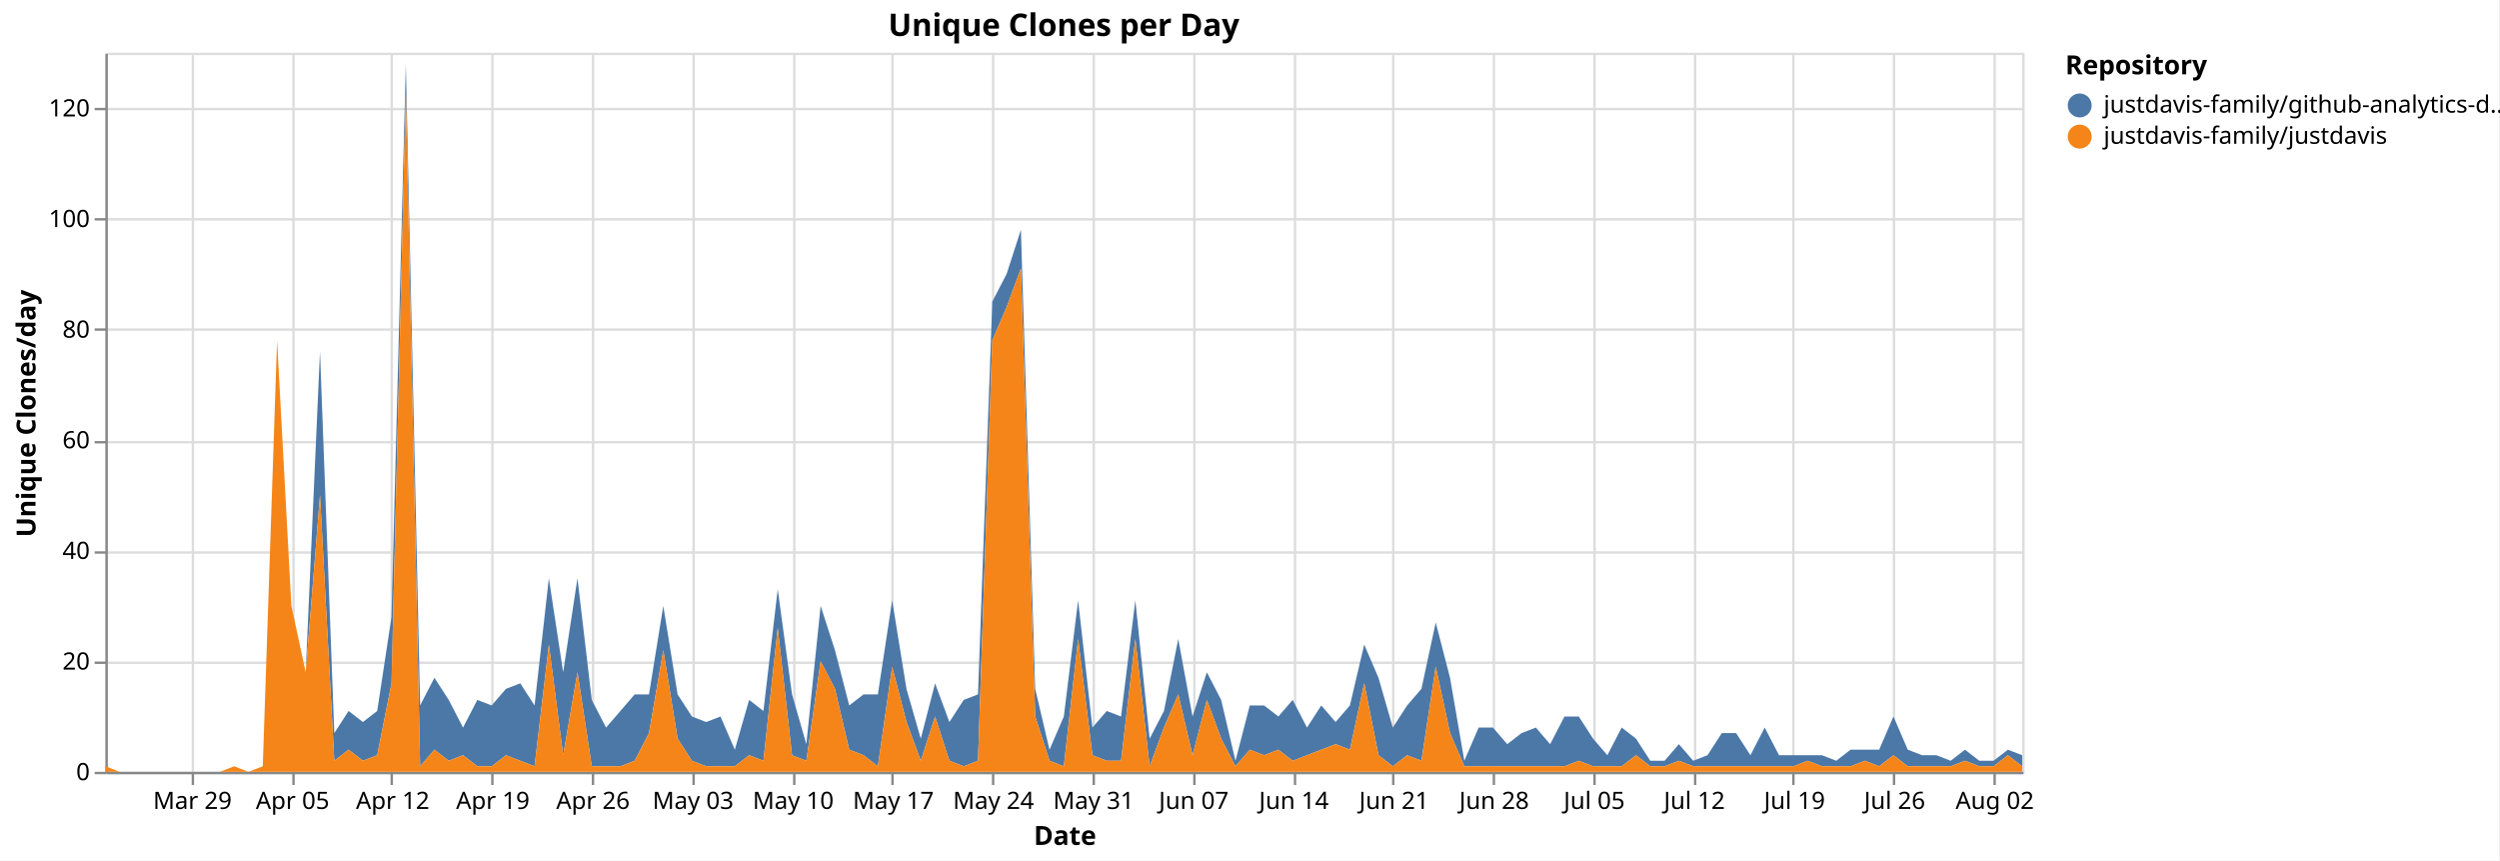
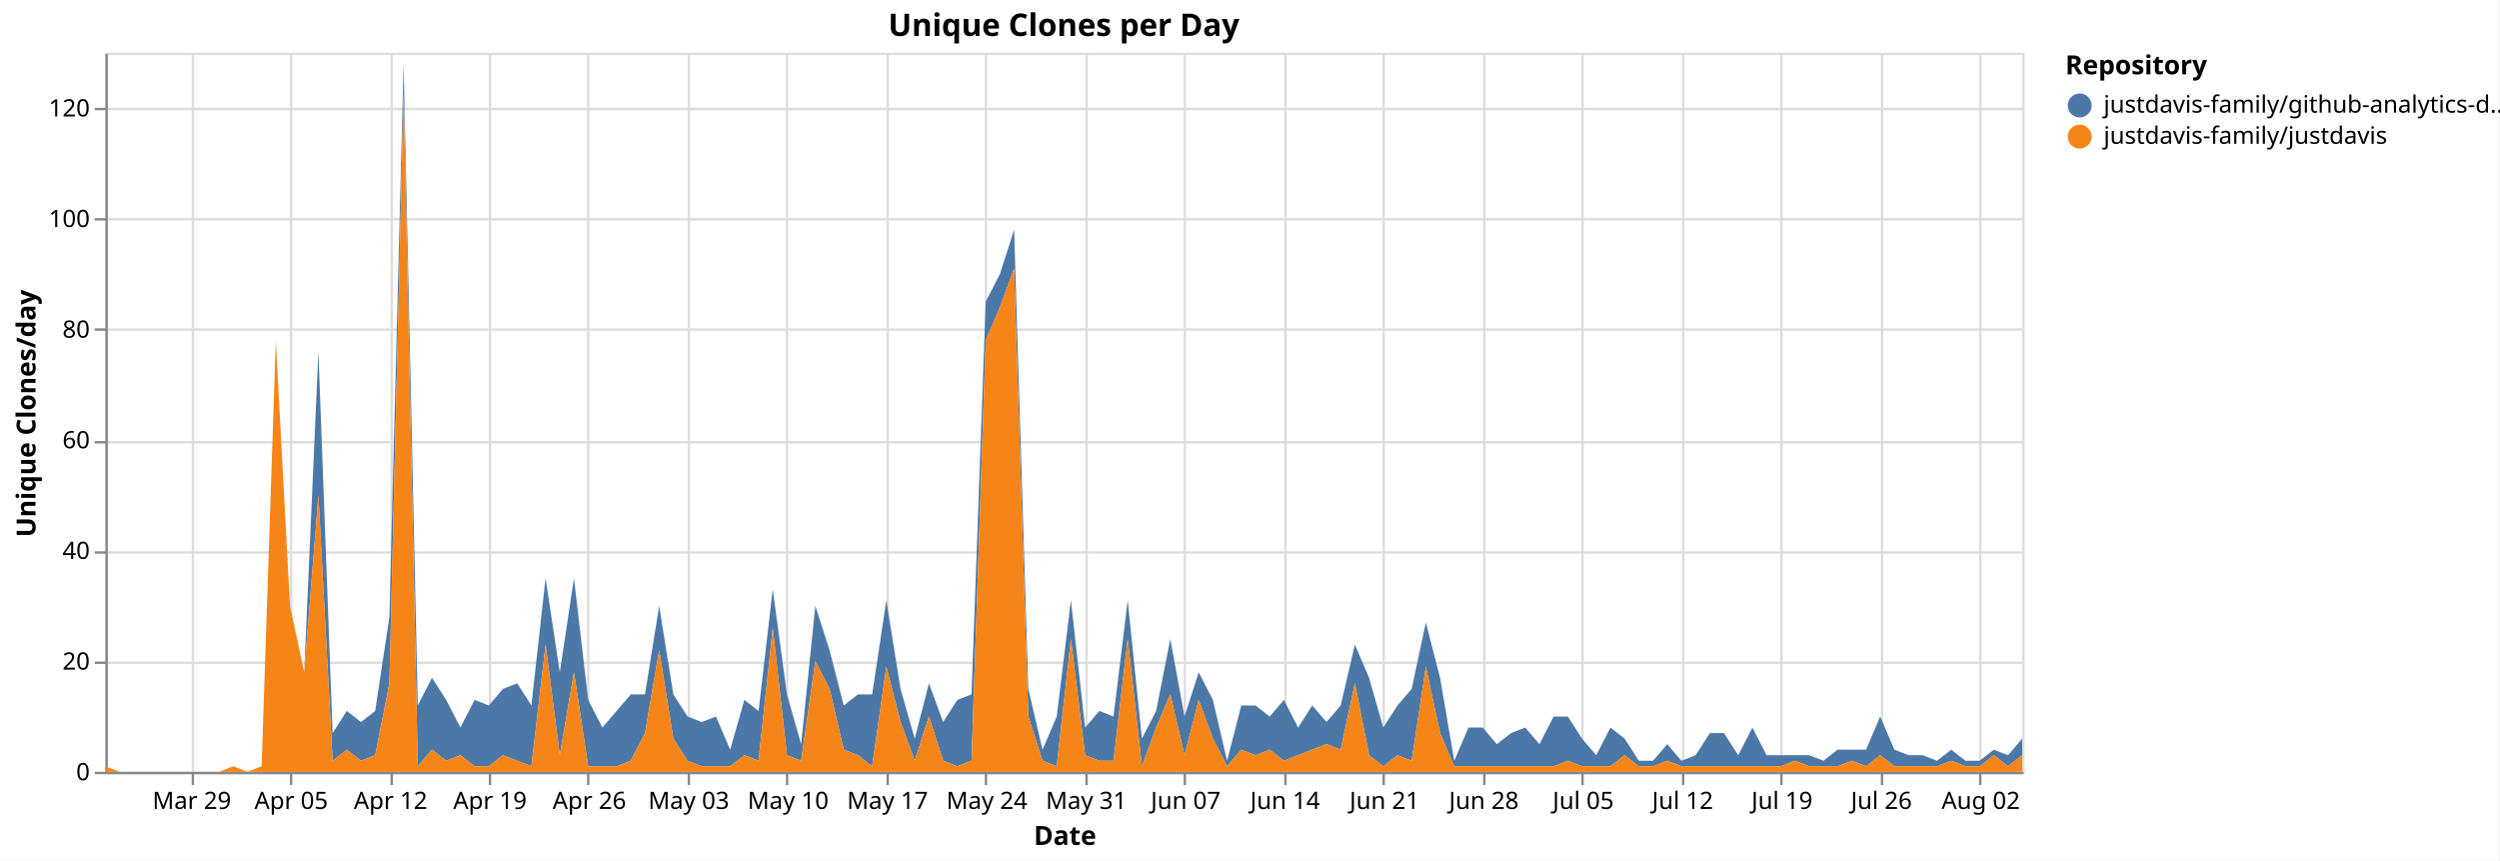
<svg xmlns="http://www.w3.org/2000/svg" version="1.1" class="marks" width="1043" height="359" viewBox="0 0 1043 359">
  <rect width="1043" height="359" fill="white" />
  <g fill="none" stroke-miterlimit="10" transform="translate(44,22)">
    <g class="mark-group role-frame root" role="graphics-object" aria-roledescription="group mark container">
      <g transform="translate(0,0)">
        <path class="background" aria-hidden="true" d="M0.5,0.5h800v300h-800Z" stroke="#ddd" />
        <g>
          <g class="mark-group role-axis" aria-hidden="true">
            <g transform="translate(0.5,300.5)">
              <path class="background" aria-hidden="true" d="M0,0h0v0h0Z" pointer-events="none" />
              <g>
                <g class="mark-rule role-axis-grid" pointer-events="none">
                  <line transform="translate(36,-300)" x2="0" y2="300" stroke="#ddd" stroke-width="1" opacity="1" />
-                   <line transform="translate(78,-300)" x2="0" y2="300" stroke="#ddd" stroke-width="1" opacity="1" />
+                   <line transform="translate(77,-300)" x2="0" y2="300" stroke="#ddd" stroke-width="1" opacity="1" />
                  <line transform="translate(119,-300)" x2="0" y2="300" stroke="#ddd" stroke-width="1" opacity="1" />
-                   <line transform="translate(161,-300)" x2="0" y2="300" stroke="#ddd" stroke-width="1" opacity="1" />
-                   <line transform="translate(203,-300)" x2="0" y2="300" stroke="#ddd" stroke-width="1" opacity="1" />
-                   <line transform="translate(245,-300)" x2="0" y2="300" stroke="#ddd" stroke-width="1" opacity="1" />
-                   <line transform="translate(287,-300)" x2="0" y2="300" stroke="#ddd" stroke-width="1" opacity="1" />
-                   <line transform="translate(328,-300)" x2="0" y2="300" stroke="#ddd" stroke-width="1" opacity="1" />
-                   <line transform="translate(370,-300)" x2="0" y2="300" stroke="#ddd" stroke-width="1" opacity="1" />
-                   <line transform="translate(412,-300)" x2="0" y2="300" stroke="#ddd" stroke-width="1" opacity="1" />
-                   <line transform="translate(454,-300)" x2="0" y2="300" stroke="#ddd" stroke-width="1" opacity="1" />
-                   <line transform="translate(496,-300)" x2="0" y2="300" stroke="#ddd" stroke-width="1" opacity="1" />
-                   <line transform="translate(537,-300)" x2="0" y2="300" stroke="#ddd" stroke-width="1" opacity="1" />
-                   <line transform="translate(579,-300)" x2="0" y2="300" stroke="#ddd" stroke-width="1" opacity="1" />
-                   <line transform="translate(621,-300)" x2="0" y2="300" stroke="#ddd" stroke-width="1" opacity="1" />
-                   <line transform="translate(663,-300)" x2="0" y2="300" stroke="#ddd" stroke-width="1" opacity="1" />
-                   <line transform="translate(704,-300)" x2="0" y2="300" stroke="#ddd" stroke-width="1" opacity="1" />
-                   <line transform="translate(746,-300)" x2="0" y2="300" stroke="#ddd" stroke-width="1" opacity="1" />
-                   <line transform="translate(788,-300)" x2="0" y2="300" stroke="#ddd" stroke-width="1" opacity="1" />
+                   <line transform="translate(160,-300)" x2="0" y2="300" stroke="#ddd" stroke-width="1" opacity="1" />
+                   <line transform="translate(201,-300)" x2="0" y2="300" stroke="#ddd" stroke-width="1" opacity="1" />
+                   <line transform="translate(243,-300)" x2="0" y2="300" stroke="#ddd" stroke-width="1" opacity="1" />
+                   <line transform="translate(284,-300)" x2="0" y2="300" stroke="#ddd" stroke-width="1" opacity="1" />
+                   <line transform="translate(326,-300)" x2="0" y2="300" stroke="#ddd" stroke-width="1" opacity="1" />
+                   <line transform="translate(367,-300)" x2="0" y2="300" stroke="#ddd" stroke-width="1" opacity="1" />
+                   <line transform="translate(409,-300)" x2="0" y2="300" stroke="#ddd" stroke-width="1" opacity="1" />
+                   <line transform="translate(450,-300)" x2="0" y2="300" stroke="#ddd" stroke-width="1" opacity="1" />
+                   <line transform="translate(492,-300)" x2="0" y2="300" stroke="#ddd" stroke-width="1" opacity="1" />
+                   <line transform="translate(533,-300)" x2="0" y2="300" stroke="#ddd" stroke-width="1" opacity="1" />
+                   <line transform="translate(575,-300)" x2="0" y2="300" stroke="#ddd" stroke-width="1" opacity="1" />
+                   <line transform="translate(616,-300)" x2="0" y2="300" stroke="#ddd" stroke-width="1" opacity="1" />
+                   <line transform="translate(658,-300)" x2="0" y2="300" stroke="#ddd" stroke-width="1" opacity="1" />
+                   <line transform="translate(699,-300)" x2="0" y2="300" stroke="#ddd" stroke-width="1" opacity="1" />
+                   <line transform="translate(741,-300)" x2="0" y2="300" stroke="#ddd" stroke-width="1" opacity="1" />
+                   <line transform="translate(782,-300)" x2="0" y2="300" stroke="#ddd" stroke-width="1" opacity="1" />
                </g>
              </g>
              <path class="foreground" aria-hidden="true" d="" pointer-events="none" display="none" />
            </g>
          </g>
          <g class="mark-group role-axis" aria-hidden="true">
            <g transform="translate(0.5,0.5)">
              <path class="background" aria-hidden="true" d="M0,0h0v0h0Z" pointer-events="none" />
              <g>
                <g class="mark-rule role-axis-grid" pointer-events="none">
                  <line transform="translate(0,300)" x2="800" y2="0" stroke="#ddd" stroke-width="1" opacity="1" />
                  <line transform="translate(0,254)" x2="800" y2="0" stroke="#ddd" stroke-width="1" opacity="1" />
                  <line transform="translate(0,208)" x2="800" y2="0" stroke="#ddd" stroke-width="1" opacity="1" />
                  <line transform="translate(0,162)" x2="800" y2="0" stroke="#ddd" stroke-width="1" opacity="1" />
                  <line transform="translate(0,115)" x2="800" y2="0" stroke="#ddd" stroke-width="1" opacity="1" />
                  <line transform="translate(0,69)" x2="800" y2="0" stroke="#ddd" stroke-width="1" opacity="1" />
                  <line transform="translate(0,23)" x2="800" y2="0" stroke="#ddd" stroke-width="1" opacity="1" />
                </g>
              </g>
              <path class="foreground" aria-hidden="true" d="" pointer-events="none" display="none" />
            </g>
          </g>
-           <g class="mark-group role-axis" role="graphics-symbol" aria-roledescription="axis" aria-label="X-axis titled 'Date' for a time scale with values from Monday, 23 March 2026, 12:00:00 AM to Tuesday, 04 August 2026, 12:00:00 AM">
+           <g class="mark-group role-axis" role="graphics-symbol" aria-roledescription="axis" aria-label="X-axis titled 'Date' for a time scale with values from Monday, 23 March 2026, 12:00:00 AM to Wednesday, 05 August 2026, 12:00:00 AM">
            <g transform="translate(0.5,300.5)">
              <path class="background" aria-hidden="true" d="M0,0h0v0h0Z" pointer-events="none" />
              <g>
                <g class="mark-rule role-axis-tick" pointer-events="none">
                  <line transform="translate(36,0)" x2="0" y2="5" stroke="#888" stroke-width="1" opacity="1" />
-                   <line transform="translate(78,0)" x2="0" y2="5" stroke="#888" stroke-width="1" opacity="1" />
+                   <line transform="translate(77,0)" x2="0" y2="5" stroke="#888" stroke-width="1" opacity="1" />
                  <line transform="translate(119,0)" x2="0" y2="5" stroke="#888" stroke-width="1" opacity="1" />
-                   <line transform="translate(161,0)" x2="0" y2="5" stroke="#888" stroke-width="1" opacity="1" />
-                   <line transform="translate(203,0)" x2="0" y2="5" stroke="#888" stroke-width="1" opacity="1" />
-                   <line transform="translate(245,0)" x2="0" y2="5" stroke="#888" stroke-width="1" opacity="1" />
-                   <line transform="translate(287,0)" x2="0" y2="5" stroke="#888" stroke-width="1" opacity="1" />
-                   <line transform="translate(328,0)" x2="0" y2="5" stroke="#888" stroke-width="1" opacity="1" />
-                   <line transform="translate(370,0)" x2="0" y2="5" stroke="#888" stroke-width="1" opacity="1" />
-                   <line transform="translate(412,0)" x2="0" y2="5" stroke="#888" stroke-width="1" opacity="1" />
-                   <line transform="translate(454,0)" x2="0" y2="5" stroke="#888" stroke-width="1" opacity="1" />
-                   <line transform="translate(496,0)" x2="0" y2="5" stroke="#888" stroke-width="1" opacity="1" />
-                   <line transform="translate(537,0)" x2="0" y2="5" stroke="#888" stroke-width="1" opacity="1" />
-                   <line transform="translate(579,0)" x2="0" y2="5" stroke="#888" stroke-width="1" opacity="1" />
-                   <line transform="translate(621,0)" x2="0" y2="5" stroke="#888" stroke-width="1" opacity="1" />
-                   <line transform="translate(663,0)" x2="0" y2="5" stroke="#888" stroke-width="1" opacity="1" />
-                   <line transform="translate(704,0)" x2="0" y2="5" stroke="#888" stroke-width="1" opacity="1" />
-                   <line transform="translate(746,0)" x2="0" y2="5" stroke="#888" stroke-width="1" opacity="1" />
-                   <line transform="translate(788,0)" x2="0" y2="5" stroke="#888" stroke-width="1" opacity="1" />
+                   <line transform="translate(160,0)" x2="0" y2="5" stroke="#888" stroke-width="1" opacity="1" />
+                   <line transform="translate(201,0)" x2="0" y2="5" stroke="#888" stroke-width="1" opacity="1" />
+                   <line transform="translate(243,0)" x2="0" y2="5" stroke="#888" stroke-width="1" opacity="1" />
+                   <line transform="translate(284,0)" x2="0" y2="5" stroke="#888" stroke-width="1" opacity="1" />
+                   <line transform="translate(326,0)" x2="0" y2="5" stroke="#888" stroke-width="1" opacity="1" />
+                   <line transform="translate(367,0)" x2="0" y2="5" stroke="#888" stroke-width="1" opacity="1" />
+                   <line transform="translate(409,0)" x2="0" y2="5" stroke="#888" stroke-width="1" opacity="1" />
+                   <line transform="translate(450,0)" x2="0" y2="5" stroke="#888" stroke-width="1" opacity="1" />
+                   <line transform="translate(492,0)" x2="0" y2="5" stroke="#888" stroke-width="1" opacity="1" />
+                   <line transform="translate(533,0)" x2="0" y2="5" stroke="#888" stroke-width="1" opacity="1" />
+                   <line transform="translate(575,0)" x2="0" y2="5" stroke="#888" stroke-width="1" opacity="1" />
+                   <line transform="translate(616,0)" x2="0" y2="5" stroke="#888" stroke-width="1" opacity="1" />
+                   <line transform="translate(658,0)" x2="0" y2="5" stroke="#888" stroke-width="1" opacity="1" />
+                   <line transform="translate(699,0)" x2="0" y2="5" stroke="#888" stroke-width="1" opacity="1" />
+                   <line transform="translate(741,0)" x2="0" y2="5" stroke="#888" stroke-width="1" opacity="1" />
+                   <line transform="translate(782,0)" x2="0" y2="5" stroke="#888" stroke-width="1" opacity="1" />
                </g>
                <g class="mark-text role-axis-label" pointer-events="none">
-                   <text text-anchor="middle" transform="translate(35.8209,15)" font-family="sans-serif" font-size="10px" fill="#000" opacity="1">Mar 29</text>
-                   <text text-anchor="middle" transform="translate(77.61194,15)" font-family="sans-serif" font-size="10px" fill="#000" opacity="1">Apr 05</text>
-                   <text text-anchor="middle" transform="translate(119.403,15)" font-family="sans-serif" font-size="10px" fill="#000" opacity="1">Apr 12</text>
-                   <text text-anchor="middle" transform="translate(161.194,15)" font-family="sans-serif" font-size="10px" fill="#000" opacity="1">Apr 19</text>
-                   <text text-anchor="middle" transform="translate(202.9851,15)" font-family="sans-serif" font-size="10px" fill="#000" opacity="1">Apr 26</text>
-                   <text text-anchor="middle" transform="translate(244.7761,15)" font-family="sans-serif" font-size="10px" fill="#000" opacity="1">May 03</text>
-                   <text text-anchor="middle" transform="translate(286.5672,15)" font-family="sans-serif" font-size="10px" fill="#000" opacity="1">May 10</text>
-                   <text text-anchor="middle" transform="translate(328.3582,15)" font-family="sans-serif" font-size="10px" fill="#000" opacity="1">May 17</text>
-                   <text text-anchor="middle" transform="translate(370.1493,15)" font-family="sans-serif" font-size="10px" fill="#000" opacity="1">May 24</text>
-                   <text text-anchor="middle" transform="translate(411.9403,15)" font-family="sans-serif" font-size="10px" fill="#000" opacity="1">May 31</text>
-                   <text text-anchor="middle" transform="translate(453.7313,15)" font-family="sans-serif" font-size="10px" fill="#000" opacity="1">Jun 07</text>
-                   <text text-anchor="middle" transform="translate(495.5224,15)" font-family="sans-serif" font-size="10px" fill="#000" opacity="1">Jun 14</text>
-                   <text text-anchor="middle" transform="translate(537.3134,15)" font-family="sans-serif" font-size="10px" fill="#000" opacity="1">Jun 21</text>
-                   <text text-anchor="middle" transform="translate(579.1045,15)" font-family="sans-serif" font-size="10px" fill="#000" opacity="1">Jun 28</text>
-                   <text text-anchor="middle" transform="translate(620.8955,15)" font-family="sans-serif" font-size="10px" fill="#000" opacity="1">Jul 05</text>
-                   <text text-anchor="middle" transform="translate(662.6866,15)" font-family="sans-serif" font-size="10px" fill="#000" opacity="1">Jul 12</text>
-                   <text text-anchor="middle" transform="translate(704.4776,15)" font-family="sans-serif" font-size="10px" fill="#000" opacity="1">Jul 19</text>
-                   <text text-anchor="middle" transform="translate(746.2687,15)" font-family="sans-serif" font-size="10px" fill="#000" opacity="1">Jul 26</text>
-                   <text text-anchor="middle" transform="translate(788.0597,15)" font-family="sans-serif" font-size="10px" fill="#000" opacity="1">Aug 02</text>
+                   <text text-anchor="middle" transform="translate(35.55556,15)" font-family="sans-serif" font-size="10px" fill="#000" opacity="1">Mar 29</text>
+                   <text text-anchor="middle" transform="translate(77.03704,15)" font-family="sans-serif" font-size="10px" fill="#000" opacity="1">Apr 05</text>
+                   <text text-anchor="middle" transform="translate(118.5185,15)" font-family="sans-serif" font-size="10px" fill="#000" opacity="1">Apr 12</text>
+                   <text text-anchor="middle" transform="translate(160,15)" font-family="sans-serif" font-size="10px" fill="#000" opacity="1">Apr 19</text>
+                   <text text-anchor="middle" transform="translate(201.4815,15)" font-family="sans-serif" font-size="10px" fill="#000" opacity="1">Apr 26</text>
+                   <text text-anchor="middle" transform="translate(242.963,15)" font-family="sans-serif" font-size="10px" fill="#000" opacity="1">May 03</text>
+                   <text text-anchor="middle" transform="translate(284.4444,15)" font-family="sans-serif" font-size="10px" fill="#000" opacity="1">May 10</text>
+                   <text text-anchor="middle" transform="translate(325.9259,15)" font-family="sans-serif" font-size="10px" fill="#000" opacity="1">May 17</text>
+                   <text text-anchor="middle" transform="translate(367.4074,15)" font-family="sans-serif" font-size="10px" fill="#000" opacity="1">May 24</text>
+                   <text text-anchor="middle" transform="translate(408.8889,15)" font-family="sans-serif" font-size="10px" fill="#000" opacity="1">May 31</text>
+                   <text text-anchor="middle" transform="translate(450.3704,15)" font-family="sans-serif" font-size="10px" fill="#000" opacity="1">Jun 07</text>
+                   <text text-anchor="middle" transform="translate(491.8519,15)" font-family="sans-serif" font-size="10px" fill="#000" opacity="1">Jun 14</text>
+                   <text text-anchor="middle" transform="translate(533.3333,15)" font-family="sans-serif" font-size="10px" fill="#000" opacity="1">Jun 21</text>
+                   <text text-anchor="middle" transform="translate(574.8148,15)" font-family="sans-serif" font-size="10px" fill="#000" opacity="1">Jun 28</text>
+                   <text text-anchor="middle" transform="translate(616.2963,15)" font-family="sans-serif" font-size="10px" fill="#000" opacity="1">Jul 05</text>
+                   <text text-anchor="middle" transform="translate(657.7778,15)" font-family="sans-serif" font-size="10px" fill="#000" opacity="1">Jul 12</text>
+                   <text text-anchor="middle" transform="translate(699.2593,15)" font-family="sans-serif" font-size="10px" fill="#000" opacity="1">Jul 19</text>
+                   <text text-anchor="middle" transform="translate(740.7407,15)" font-family="sans-serif" font-size="10px" fill="#000" opacity="1">Jul 26</text>
+                   <text text-anchor="middle" transform="translate(782.2222,15)" font-family="sans-serif" font-size="10px" fill="#000" opacity="1">Aug 02</text>
                </g>
                <g class="mark-rule role-axis-domain" pointer-events="none">
                  <line transform="translate(0,0)" x2="800" y2="0" stroke="#888" stroke-width="1" opacity="1" />
                </g>
                <g class="mark-text role-axis-title" pointer-events="none">
                  <text text-anchor="middle" transform="translate(400,30)" font-family="sans-serif" font-size="11px" font-weight="bold" fill="#000" opacity="1">Date</text>
                </g>
              </g>
              <path class="foreground" aria-hidden="true" d="" pointer-events="none" display="none" />
            </g>
          </g>
          <g class="mark-group role-axis" role="graphics-symbol" aria-roledescription="axis" aria-label="Y-axis titled 'Unique Clones/day' for a linear scale with values from 0 to 130">
            <g transform="translate(0.5,0.5)">
              <path class="background" aria-hidden="true" d="M0,0h0v0h0Z" pointer-events="none" />
              <g>
                <g class="mark-rule role-axis-tick" pointer-events="none">
                  <line transform="translate(0,300)" x2="-5" y2="0" stroke="#888" stroke-width="1" opacity="1" />
                  <line transform="translate(0,254)" x2="-5" y2="0" stroke="#888" stroke-width="1" opacity="1" />
                  <line transform="translate(0,208)" x2="-5" y2="0" stroke="#888" stroke-width="1" opacity="1" />
                  <line transform="translate(0,162)" x2="-5" y2="0" stroke="#888" stroke-width="1" opacity="1" />
                  <line transform="translate(0,115)" x2="-5" y2="0" stroke="#888" stroke-width="1" opacity="1" />
                  <line transform="translate(0,69)" x2="-5" y2="0" stroke="#888" stroke-width="1" opacity="1" />
                  <line transform="translate(0,23)" x2="-5" y2="0" stroke="#888" stroke-width="1" opacity="1" />
                </g>
                <g class="mark-text role-axis-label" pointer-events="none">
                  <text text-anchor="end" transform="translate(-7,303)" font-family="sans-serif" font-size="10px" fill="#000" opacity="1">0</text>
                  <text text-anchor="end" transform="translate(-7,256.8462)" font-family="sans-serif" font-size="10px" fill="#000" opacity="1">20</text>
                  <text text-anchor="end" transform="translate(-7,210.6923)" font-family="sans-serif" font-size="10px" fill="#000" opacity="1">40</text>
                  <text text-anchor="end" transform="translate(-7,164.5385)" font-family="sans-serif" font-size="10px" fill="#000" opacity="1">60</text>
                  <text text-anchor="end" transform="translate(-7,118.3846)" font-family="sans-serif" font-size="10px" fill="#000" opacity="1">80</text>
                  <text text-anchor="end" transform="translate(-7,72.23077)" font-family="sans-serif" font-size="10px" fill="#000" opacity="1">100</text>
                  <text text-anchor="end" transform="translate(-7,26.07692)" font-family="sans-serif" font-size="10px" fill="#000" opacity="1">120</text>
                </g>
                <g class="mark-rule role-axis-domain" pointer-events="none">
                  <line transform="translate(0,300)" x2="0" y2="-300" stroke="#888" stroke-width="1" opacity="1" />
                </g>
                <g class="mark-text role-axis-title" pointer-events="none">
                  <text text-anchor="middle" transform="translate(-27.68457,150) rotate(-90) translate(0,-2)" font-family="sans-serif" font-size="11px" font-weight="bold" fill="#000" opacity="1">Unique Clones/day</text>
                </g>
              </g>
              <path class="foreground" aria-hidden="true" d="" pointer-events="none" display="none" />
            </g>
          </g>
          <g class="mark-group role-scope pathgroup" role="graphics-object" aria-roledescription="group mark container">
            <g transform="translate(0,0)">
              <path class="background" aria-hidden="true" d="M0,0h800v300h-800Z" />
              <g>
                <g class="mark-area role-mark marks" role="graphics-object" aria-roledescription="area mark container">
-                   <path aria-label="Date: Mar 23, 2026; Unique Clones/day: 0; Repository: justdavis-family/github-analytics-data" role="graphics-symbol" aria-roledescription="area mark" d="M0,297.692L5.97,300L11.94,300L17.91,300L23.881,300L29.851,300L35.821,300L41.791,300L47.761,300L53.731,297.692L59.701,300L65.672,297.692L71.642,120L77.612,230.769L83.582,258.462L89.552,124.615L95.522,283.846L101.493,274.615L107.463,279.231L113.433,274.615L119.403,235.385L125.373,4.615L131.343,272.308L137.313,260.769L143.284,270L149.254,281.538L155.224,270L161.194,272.308L167.164,265.385L173.134,263.077L179.104,272.308L185.075,219.231L191.045,258.462L197.015,219.231L202.985,270L208.955,281.538L214.925,274.615L220.896,267.692L226.866,267.692L232.836,230.769L238.806,267.692L244.776,276.923L250.746,279.231L256.716,276.923L262.687,290.769L268.657,270L274.627,274.615L280.597,223.846L286.567,267.692L292.537,288.462L298.507,230.769L304.478,249.231L310.448,272.308L316.418,267.692L322.388,267.692L328.358,228.462L334.328,265.385L340.299,286.154L346.269,263.077L352.239,279.231L358.209,270L364.179,267.692L370.149,103.846L376.119,92.308L382.09,73.846L388.06,265.385L394.03,290.769L400,276.923L405.97,228.462L411.94,281.538L417.91,274.615L423.881,276.923L429.851,228.462L435.821,286.154L441.791,274.615L447.761,244.615L453.731,276.923L459.701,258.462L465.672,270L471.642,295.385L477.612,272.308L483.582,272.308L489.552,276.923L495.522,270L501.493,281.538L507.463,272.308L513.433,279.231L519.403,272.308L525.373,246.923L531.343,260.769L537.313,281.538L543.284,272.308L549.254,265.385L555.224,237.692L561.194,260.769L567.164,295.385L573.134,281.538L579.104,281.538L585.075,288.462L591.045,283.846L597.015,281.538L602.985,288.462L608.955,276.923L614.925,276.923L620.896,286.154L626.866,293.077L632.836,281.538L638.806,286.154L644.776,295.385L650.746,295.385L656.716,288.462L662.687,295.385L668.657,293.077L674.627,283.846L680.597,283.846L686.567,293.077L692.537,281.538L698.507,293.077L704.478,293.077L710.448,293.077L716.418,293.077L722.388,295.385L728.358,290.769L734.328,290.769L740.299,290.769L746.269,276.923L752.239,290.769L758.209,293.077L764.179,293.077L770.149,295.385L776.119,290.769L782.09,295.385L788.06,295.385L794.03,290.769L800,293.077L800,297.692L794.03,293.077L788.06,297.692L782.09,297.692L776.119,295.385L770.149,297.692L764.179,297.692L758.209,297.692L752.239,297.692L746.269,293.077L740.299,297.692L734.328,295.385L728.358,297.692L722.388,297.692L716.418,297.692L710.448,295.385L704.478,297.692L698.507,297.692L692.537,297.692L686.567,297.692L680.597,297.692L674.627,297.692L668.657,297.692L662.687,297.692L656.716,295.385L650.746,297.692L644.776,297.692L638.806,293.077L632.836,297.692L626.866,297.692L620.896,297.692L614.925,295.385L608.955,297.692L602.985,297.692L597.015,297.692L591.045,297.692L585.075,297.692L579.104,297.692L573.134,297.692L567.164,297.692L561.194,283.846L555.224,256.154L549.254,295.385L543.284,293.077L537.313,297.692L531.343,293.077L525.373,263.077L519.403,290.769L513.433,288.462L507.463,290.769L501.493,293.077L495.522,295.385L489.552,290.769L483.582,293.077L477.612,290.769L471.642,297.692L465.672,286.154L459.701,270L453.731,293.077L447.761,267.692L441.791,281.538L435.821,297.692L429.851,244.615L423.881,295.385L417.91,295.385L411.94,293.077L405.97,244.615L400,297.692L394.03,295.385L388.06,276.923L382.09,90L376.119,106.154L370.149,120L364.179,295.385L358.209,297.692L352.239,295.385L346.269,276.923L340.299,295.385L334.328,279.231L328.358,256.154L322.388,297.692L316.418,293.077L310.448,290.769L304.478,265.385L298.507,253.846L292.537,295.385L286.567,293.077L280.597,240L274.627,295.385L268.657,293.077L262.687,297.692L256.716,297.692L250.746,297.692L244.776,295.385L238.806,286.154L232.836,249.231L226.866,283.846L220.896,295.385L214.925,297.692L208.955,297.692L202.985,297.692L197.015,258.462L191.045,293.077L185.075,246.923L179.104,297.692L173.134,295.385L167.164,293.077L161.194,297.692L155.224,297.692L149.254,293.077L143.284,295.385L137.313,290.769L131.343,297.692L125.373,16.154L119.403,263.077L113.433,293.077L107.463,295.385L101.493,290.769L95.522,295.385L89.552,184.615L83.582,258.462L77.612,230.769L71.642,120L65.672,297.692L59.701,300L53.731,297.692L47.761,300L41.791,300L35.821,300L29.851,300L23.881,300L17.91,300L11.94,300L5.97,300L0,297.692Z" fill="#4c78a8" />
+                   <path aria-label="Date: Mar 23, 2026; Unique Clones/day: 0; Repository: justdavis-family/github-analytics-data" role="graphics-symbol" aria-roledescription="area mark" d="M0,297.692L5.926,300L11.852,300L17.778,300L23.704,300L29.63,300L35.556,300L41.481,300L47.407,300L53.333,297.692L59.259,300L65.185,297.692L71.111,120L77.037,230.769L82.963,258.462L88.889,124.615L94.815,283.846L100.741,274.615L106.667,279.231L112.593,274.615L118.519,235.385L124.444,4.615L130.37,272.308L136.296,260.769L142.222,270L148.148,281.538L154.074,270L160,272.308L165.926,265.385L171.852,263.077L177.778,272.308L183.704,219.231L189.63,258.462L195.556,219.231L201.481,270L207.407,281.538L213.333,274.615L219.259,267.692L225.185,267.692L231.111,230.769L237.037,267.692L242.963,276.923L248.889,279.231L254.815,276.923L260.741,290.769L266.667,270L272.593,274.615L278.519,223.846L284.444,267.692L290.37,288.462L296.296,230.769L302.222,249.231L308.148,272.308L314.074,267.692L320,267.692L325.926,228.462L331.852,265.385L337.778,286.154L343.704,263.077L349.63,279.231L355.556,270L361.481,267.692L367.407,103.846L373.333,92.308L379.259,73.846L385.185,265.385L391.111,290.769L397.037,276.923L402.963,228.462L408.889,281.538L414.815,274.615L420.741,276.923L426.667,228.462L432.593,286.154L438.519,274.615L444.444,244.615L450.37,276.923L456.296,258.462L462.222,270L468.148,295.385L474.074,272.308L480,272.308L485.926,276.923L491.852,270L497.778,281.538L503.704,272.308L509.63,279.231L515.556,272.308L521.481,246.923L527.407,260.769L533.333,281.538L539.259,272.308L545.185,265.385L551.111,237.692L557.037,260.769L562.963,295.385L568.889,281.538L574.815,281.538L580.741,288.462L586.667,283.846L592.593,281.538L598.519,288.462L604.444,276.923L610.37,276.923L616.296,286.154L622.222,293.077L628.148,281.538L634.074,286.154L640,295.385L645.926,295.385L651.852,288.462L657.778,295.385L663.704,293.077L669.63,283.846L675.556,283.846L681.481,293.077L687.407,281.538L693.333,293.077L699.259,293.077L705.185,293.077L711.111,293.077L717.037,295.385L722.963,290.769L728.889,290.769L734.815,290.769L740.741,276.923L746.667,290.769L752.593,293.077L758.519,293.077L764.444,295.385L770.37,290.769L776.296,295.385L782.222,295.385L788.148,290.769L794.074,293.077L800,286.154L800,293.077L794.074,297.692L788.148,293.077L782.222,297.692L776.296,297.692L770.37,295.385L764.444,297.692L758.519,297.692L752.593,297.692L746.667,297.692L740.741,293.077L734.815,297.692L728.889,295.385L722.963,297.692L717.037,297.692L711.111,297.692L705.185,295.385L699.259,297.692L693.333,297.692L687.407,297.692L681.481,297.692L675.556,297.692L669.63,297.692L663.704,297.692L657.778,297.692L651.852,295.385L645.926,297.692L640,297.692L634.074,293.077L628.148,297.692L622.222,297.692L616.296,297.692L610.37,295.385L604.444,297.692L598.519,297.692L592.593,297.692L586.667,297.692L580.741,297.692L574.815,297.692L568.889,297.692L562.963,297.692L557.037,283.846L551.111,256.154L545.185,295.385L539.259,293.077L533.333,297.692L527.407,293.077L521.481,263.077L515.556,290.769L509.63,288.462L503.704,290.769L497.778,293.077L491.852,295.385L485.926,290.769L480,293.077L474.074,290.769L468.148,297.692L462.222,286.154L456.296,270L450.37,293.077L444.444,267.692L438.519,281.538L432.593,297.692L426.667,244.615L420.741,295.385L414.815,295.385L408.889,293.077L402.963,244.615L397.037,297.692L391.111,295.385L385.185,276.923L379.259,90L373.333,106.154L367.407,120L361.481,295.385L355.556,297.692L349.63,295.385L343.704,276.923L337.778,295.385L331.852,279.231L325.926,256.154L320,297.692L314.074,293.077L308.148,290.769L302.222,265.385L296.296,253.846L290.37,295.385L284.444,293.077L278.519,240L272.593,295.385L266.667,293.077L260.741,297.692L254.815,297.692L248.889,297.692L242.963,295.385L237.037,286.154L231.111,249.231L225.185,283.846L219.259,295.385L213.333,297.692L207.407,297.692L201.481,297.692L195.556,258.462L189.63,293.077L183.704,246.923L177.778,297.692L171.852,295.385L165.926,293.077L160,297.692L154.074,297.692L148.148,293.077L142.222,295.385L136.296,290.769L130.37,297.692L124.444,16.154L118.519,263.077L112.593,293.077L106.667,295.385L100.741,290.769L94.815,295.385L88.889,184.615L82.963,258.462L77.037,230.769L71.111,120L65.185,297.692L59.259,300L53.333,297.692L47.407,300L41.481,300L35.556,300L29.63,300L23.704,300L17.778,300L11.852,300L5.926,300L0,297.692Z" fill="#4c78a8" />
                </g>
              </g>
              <path class="foreground" aria-hidden="true" d="" display="none" />
            </g>
            <g transform="translate(0,0)">
              <path class="background" aria-hidden="true" d="M0,0h800v300h-800Z" />
              <g>
                <g class="mark-area role-mark marks" role="graphics-object" aria-roledescription="area mark container">
-                   <path aria-label="Date: Mar 23, 2026; Unique Clones/day: 1; Repository: justdavis-family/justdavis" role="graphics-symbol" aria-roledescription="area mark" d="M0,297.692L5.97,300L11.94,300L17.91,300L23.881,300L29.851,300L35.821,300L41.791,300L47.761,300L53.731,297.692L59.701,300L65.672,297.692L71.642,120L77.612,230.769L83.582,258.462L89.552,184.615L95.522,295.385L101.493,290.769L107.463,295.385L113.433,293.077L119.403,263.077L125.373,16.154L131.343,297.692L137.313,290.769L143.284,295.385L149.254,293.077L155.224,297.692L161.194,297.692L167.164,293.077L173.134,295.385L179.104,297.692L185.075,246.923L191.045,293.077L197.015,258.462L202.985,297.692L208.955,297.692L214.925,297.692L220.896,295.385L226.866,283.846L232.836,249.231L238.806,286.154L244.776,295.385L250.746,297.692L256.716,297.692L262.687,297.692L268.657,293.077L274.627,295.385L280.597,240L286.567,293.077L292.537,295.385L298.507,253.846L304.478,265.385L310.448,290.769L316.418,293.077L322.388,297.692L328.358,256.154L334.328,279.231L340.299,295.385L346.269,276.923L352.239,295.385L358.209,297.692L364.179,295.385L370.149,120L376.119,106.154L382.09,90L388.06,276.923L394.03,295.385L400,297.692L405.97,244.615L411.94,293.077L417.91,295.385L423.881,295.385L429.851,244.615L435.821,297.692L441.791,281.538L447.761,267.692L453.731,293.077L459.701,270L465.672,286.154L471.642,297.692L477.612,290.769L483.582,293.077L489.552,290.769L495.522,295.385L501.493,293.077L507.463,290.769L513.433,288.462L519.403,290.769L525.373,263.077L531.343,293.077L537.313,297.692L543.284,293.077L549.254,295.385L555.224,256.154L561.194,283.846L567.164,297.692L573.134,297.692L579.104,297.692L585.075,297.692L591.045,297.692L597.015,297.692L602.985,297.692L608.955,297.692L614.925,295.385L620.896,297.692L626.866,297.692L632.836,297.692L638.806,293.077L644.776,297.692L650.746,297.692L656.716,295.385L662.687,297.692L668.657,297.692L674.627,297.692L680.597,297.692L686.567,297.692L692.537,297.692L698.507,297.692L704.478,297.692L710.448,295.385L716.418,297.692L722.388,297.692L728.358,297.692L734.328,295.385L740.299,297.692L746.269,293.077L752.239,297.692L758.209,297.692L764.179,297.692L770.149,297.692L776.119,295.385L782.09,297.692L788.06,297.692L794.03,293.077L800,297.692L800,300L794.03,300L788.06,300L782.09,300L776.119,300L770.149,300L764.179,300L758.209,300L752.239,300L746.269,300L740.299,300L734.328,300L728.358,300L722.388,300L716.418,300L710.448,300L704.478,300L698.507,300L692.537,300L686.567,300L680.597,300L674.627,300L668.657,300L662.687,300L656.716,300L650.746,300L644.776,300L638.806,300L632.836,300L626.866,300L620.896,300L614.925,300L608.955,300L602.985,300L597.015,300L591.045,300L585.075,300L579.104,300L573.134,300L567.164,300L561.194,300L555.224,300L549.254,300L543.284,300L537.313,300L531.343,300L525.373,300L519.403,300L513.433,300L507.463,300L501.493,300L495.522,300L489.552,300L483.582,300L477.612,300L471.642,300L465.672,300L459.701,300L453.731,300L447.761,300L441.791,300L435.821,300L429.851,300L423.881,300L417.91,300L411.94,300L405.97,300L400,300L394.03,300L388.06,300L382.09,300L376.119,300L370.149,300L364.179,300L358.209,300L352.239,300L346.269,300L340.299,300L334.328,300L328.358,300L322.388,300L316.418,300L310.448,300L304.478,300L298.507,300L292.537,300L286.567,300L280.597,300L274.627,300L268.657,300L262.687,300L256.716,300L250.746,300L244.776,300L238.806,300L232.836,300L226.866,300L220.896,300L214.925,300L208.955,300L202.985,300L197.015,300L191.045,300L185.075,300L179.104,300L173.134,300L167.164,300L161.194,300L155.224,300L149.254,300L143.284,300L137.313,300L131.343,300L125.373,300L119.403,300L113.433,300L107.463,300L101.493,300L95.522,300L89.552,300L83.582,300L77.612,300L71.642,300L65.672,300L59.701,300L53.731,300L47.761,300L41.791,300L35.821,300L29.851,300L23.881,300L17.91,300L11.94,300L5.97,300L0,300Z" fill="#f58518" />
+                   <path aria-label="Date: Mar 23, 2026; Unique Clones/day: 1; Repository: justdavis-family/justdavis" role="graphics-symbol" aria-roledescription="area mark" d="M0,297.692L5.926,300L11.852,300L17.778,300L23.704,300L29.63,300L35.556,300L41.481,300L47.407,300L53.333,297.692L59.259,300L65.185,297.692L71.111,120L77.037,230.769L82.963,258.462L88.889,184.615L94.815,295.385L100.741,290.769L106.667,295.385L112.593,293.077L118.519,263.077L124.444,16.154L130.37,297.692L136.296,290.769L142.222,295.385L148.148,293.077L154.074,297.692L160,297.692L165.926,293.077L171.852,295.385L177.778,297.692L183.704,246.923L189.63,293.077L195.556,258.462L201.481,297.692L207.407,297.692L213.333,297.692L219.259,295.385L225.185,283.846L231.111,249.231L237.037,286.154L242.963,295.385L248.889,297.692L254.815,297.692L260.741,297.692L266.667,293.077L272.593,295.385L278.519,240L284.444,293.077L290.37,295.385L296.296,253.846L302.222,265.385L308.148,290.769L314.074,293.077L320,297.692L325.926,256.154L331.852,279.231L337.778,295.385L343.704,276.923L349.63,295.385L355.556,297.692L361.481,295.385L367.407,120L373.333,106.154L379.259,90L385.185,276.923L391.111,295.385L397.037,297.692L402.963,244.615L408.889,293.077L414.815,295.385L420.741,295.385L426.667,244.615L432.593,297.692L438.519,281.538L444.444,267.692L450.37,293.077L456.296,270L462.222,286.154L468.148,297.692L474.074,290.769L480,293.077L485.926,290.769L491.852,295.385L497.778,293.077L503.704,290.769L509.63,288.462L515.556,290.769L521.481,263.077L527.407,293.077L533.333,297.692L539.259,293.077L545.185,295.385L551.111,256.154L557.037,283.846L562.963,297.692L568.889,297.692L574.815,297.692L580.741,297.692L586.667,297.692L592.593,297.692L598.519,297.692L604.444,297.692L610.37,295.385L616.296,297.692L622.222,297.692L628.148,297.692L634.074,293.077L640,297.692L645.926,297.692L651.852,295.385L657.778,297.692L663.704,297.692L669.63,297.692L675.556,297.692L681.481,297.692L687.407,297.692L693.333,297.692L699.259,297.692L705.185,295.385L711.111,297.692L717.037,297.692L722.963,297.692L728.889,295.385L734.815,297.692L740.741,293.077L746.667,297.692L752.593,297.692L758.519,297.692L764.444,297.692L770.37,295.385L776.296,297.692L782.222,297.692L788.148,293.077L794.074,297.692L800,293.077L800,300L794.074,300L788.148,300L782.222,300L776.296,300L770.37,300L764.444,300L758.519,300L752.593,300L746.667,300L740.741,300L734.815,300L728.889,300L722.963,300L717.037,300L711.111,300L705.185,300L699.259,300L693.333,300L687.407,300L681.481,300L675.556,300L669.63,300L663.704,300L657.778,300L651.852,300L645.926,300L640,300L634.074,300L628.148,300L622.222,300L616.296,300L610.37,300L604.444,300L598.519,300L592.593,300L586.667,300L580.741,300L574.815,300L568.889,300L562.963,300L557.037,300L551.111,300L545.185,300L539.259,300L533.333,300L527.407,300L521.481,300L515.556,300L509.63,300L503.704,300L497.778,300L491.852,300L485.926,300L480,300L474.074,300L468.148,300L462.222,300L456.296,300L450.37,300L444.444,300L438.519,300L432.593,300L426.667,300L420.741,300L414.815,300L408.889,300L402.963,300L397.037,300L391.111,300L385.185,300L379.259,300L373.333,300L367.407,300L361.481,300L355.556,300L349.63,300L343.704,300L337.778,300L331.852,300L325.926,300L320,300L314.074,300L308.148,300L302.222,300L296.296,300L290.37,300L284.444,300L278.519,300L272.593,300L266.667,300L260.741,300L254.815,300L248.889,300L242.963,300L237.037,300L231.111,300L225.185,300L219.259,300L213.333,300L207.407,300L201.481,300L195.556,300L189.63,300L183.704,300L177.778,300L171.852,300L165.926,300L160,300L154.074,300L148.148,300L142.222,300L136.296,300L130.37,300L124.444,300L118.519,300L112.593,300L106.667,300L100.741,300L94.815,300L88.889,300L82.963,300L77.037,300L71.111,300L65.185,300L59.259,300L53.333,300L47.407,300L41.481,300L35.556,300L29.63,300L23.704,300L17.778,300L11.852,300L5.926,300L0,300Z" fill="#f58518" />
                </g>
              </g>
              <path class="foreground" aria-hidden="true" d="" display="none" />
            </g>
          </g>
          <g class="mark-group role-legend" role="graphics-symbol" aria-roledescription="legend" aria-label="Symbol legend titled 'Repository' for fill color with 2 values: justdavis-family/github-analytics-data, justdavis-family/justdavis">
            <g transform="translate(818,0)">
              <path class="background" aria-hidden="true" d="M0,0h176v40h-176Z" pointer-events="none" />
              <g>
                <g class="mark-group role-legend-entry">
                  <g transform="translate(0,16)">
                    <path class="background" aria-hidden="true" d="M0,0h0v0h0Z" pointer-events="none" />
                    <g>
                      <g class="mark-group role-scope" role="graphics-object" aria-roledescription="group mark container">
                        <g transform="translate(0,0)">
                          <path class="background" aria-hidden="true" d="M0,0h176v11h-176Z" pointer-events="none" opacity="1" />
                          <g>
                            <g class="mark-symbol role-legend-symbol" pointer-events="none">
                              <path transform="translate(6,6)" d="M5,0A5,5,0,1,1,-5,0A5,5,0,1,1,5,0" fill="#4c78a8" stroke-width="1.5" opacity="1" />
                            </g>
                            <g class="mark-text role-legend-label" pointer-events="none">
                              <text text-anchor="start" transform="translate(16,9)" font-family="sans-serif" font-size="10px" fill="#000" opacity="1">justdavis-family/github-analytics-d…</text>
                            </g>
                          </g>
                          <path class="foreground" aria-hidden="true" d="" pointer-events="none" display="none" />
                        </g>
                        <g transform="translate(0,13)">
                          <path class="background" aria-hidden="true" d="M0,0h176v11h-176Z" pointer-events="none" opacity="1" />
                          <g>
                            <g class="mark-symbol role-legend-symbol" pointer-events="none">
                              <path transform="translate(6,6)" d="M5,0A5,5,0,1,1,-5,0A5,5,0,1,1,5,0" fill="#f58518" stroke-width="1.5" opacity="1" />
                            </g>
                            <g class="mark-text role-legend-label" pointer-events="none">
                              <text text-anchor="start" transform="translate(16,9)" font-family="sans-serif" font-size="10px" fill="#000" opacity="1">justdavis-family/justdavis</text>
                            </g>
                          </g>
                          <path class="foreground" aria-hidden="true" d="" pointer-events="none" display="none" />
                        </g>
                      </g>
                    </g>
                    <path class="foreground" aria-hidden="true" d="" pointer-events="none" display="none" />
                  </g>
                </g>
                <g class="mark-text role-legend-title" pointer-events="none">
                  <text text-anchor="start" transform="translate(0,9)" font-family="sans-serif" font-size="11px" font-weight="bold" fill="#000" opacity="1">Repository</text>
                </g>
              </g>
              <path class="foreground" aria-hidden="true" d="" pointer-events="none" display="none" />
            </g>
          </g>
          <g class="mark-group role-title">
            <g transform="translate(400,-17)">
              <path class="background" aria-hidden="true" d="M0,0h0v0h0Z" pointer-events="none" />
              <g>
                <g class="mark-text role-title-text" role="graphics-symbol" aria-roledescription="title" aria-label="Title text 'Unique Clones per Day'" pointer-events="none">
                  <text text-anchor="middle" transform="translate(0,10)" font-family="sans-serif" font-size="13px" font-weight="bold" fill="#000" opacity="1">Unique Clones per Day</text>
                </g>
              </g>
              <path class="foreground" aria-hidden="true" d="" pointer-events="none" display="none" />
            </g>
          </g>
        </g>
        <path class="foreground" aria-hidden="true" d="" display="none" />
      </g>
    </g>
  </g>
</svg>
